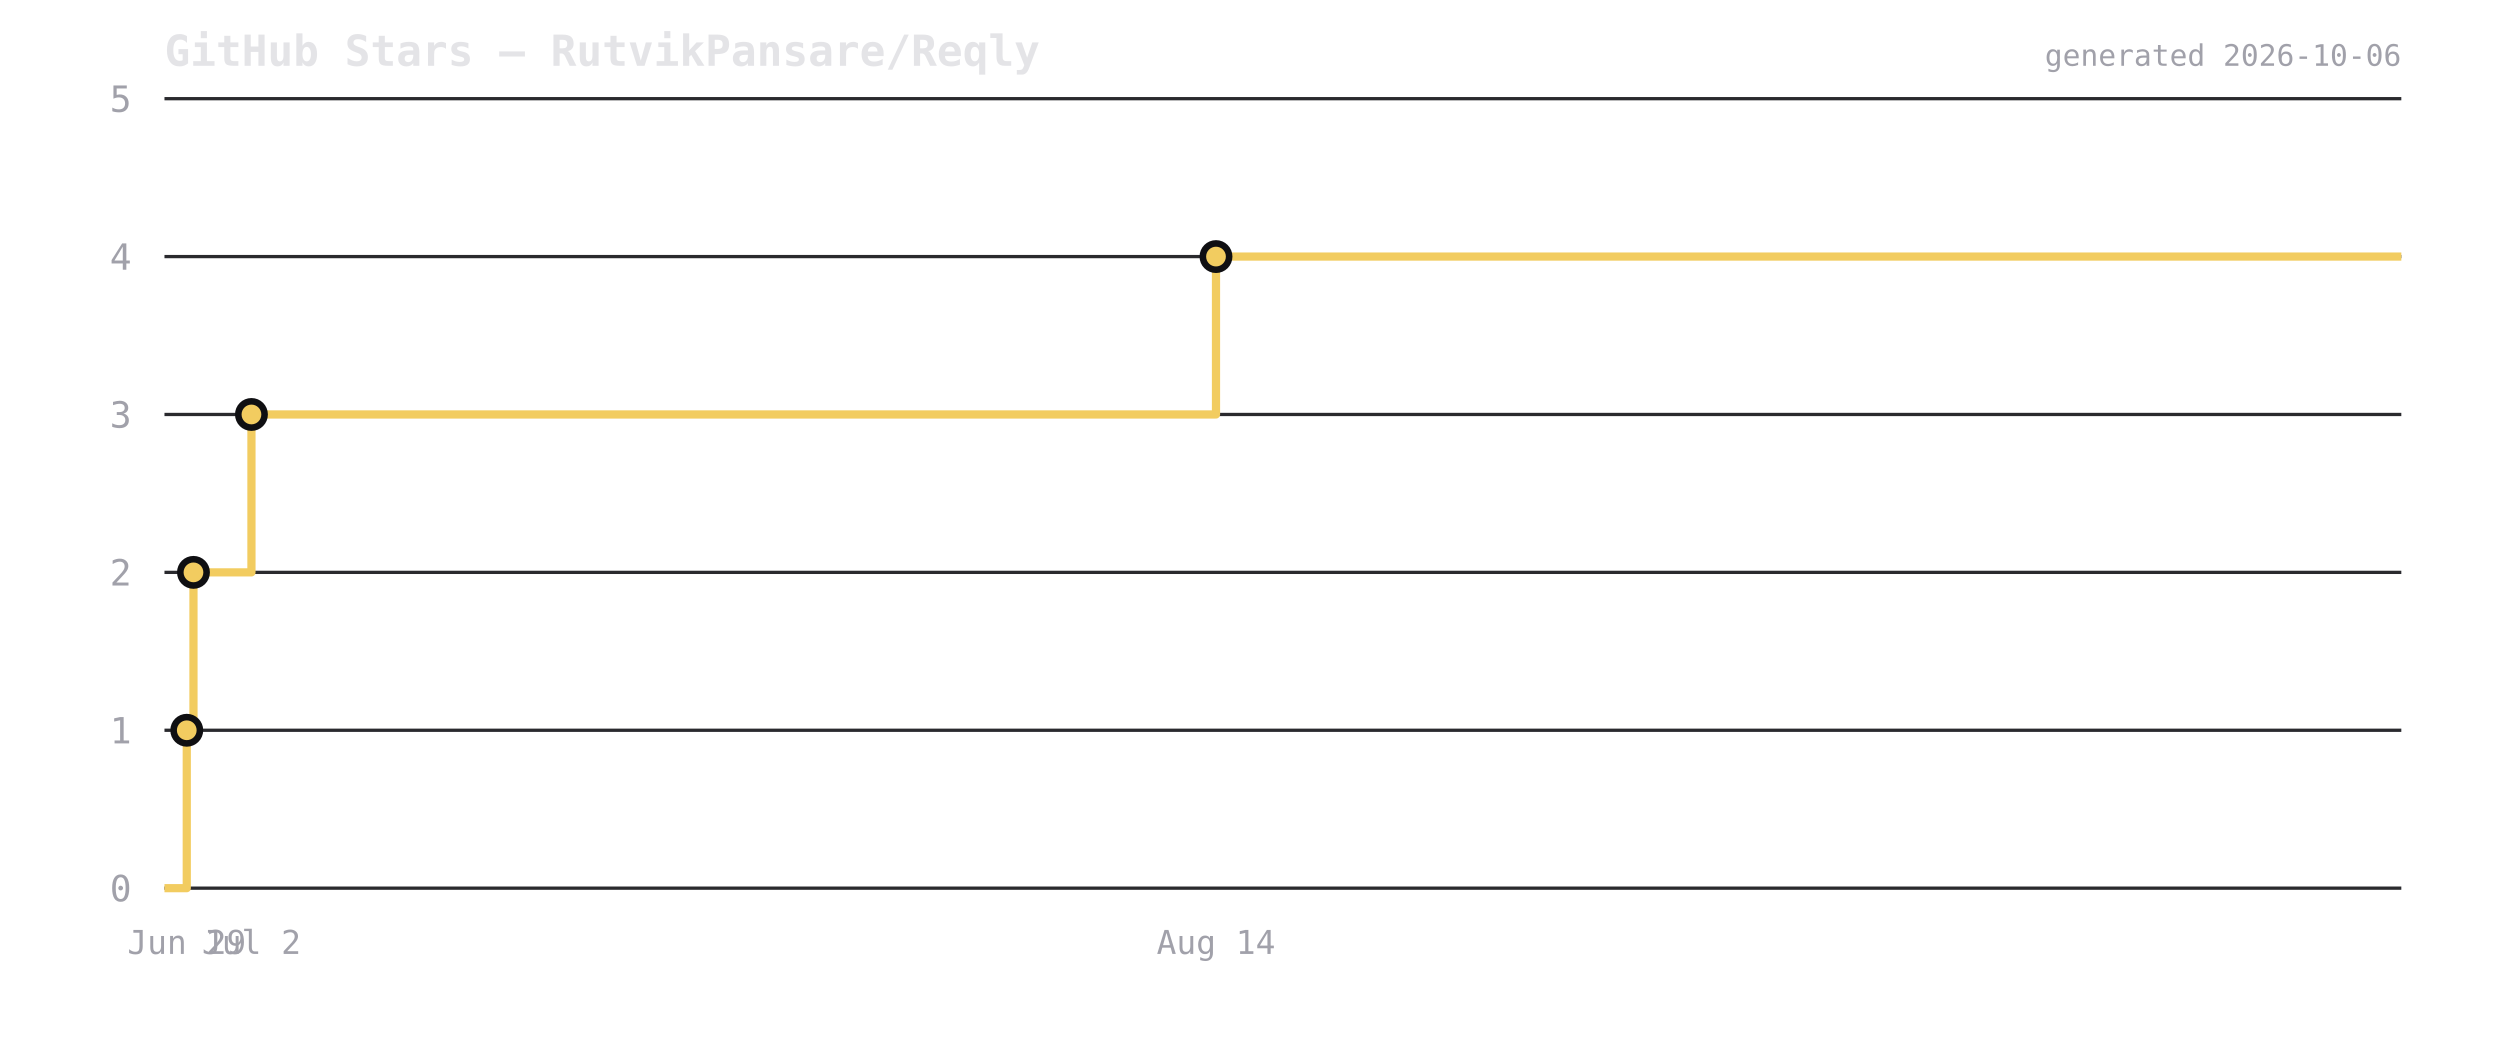
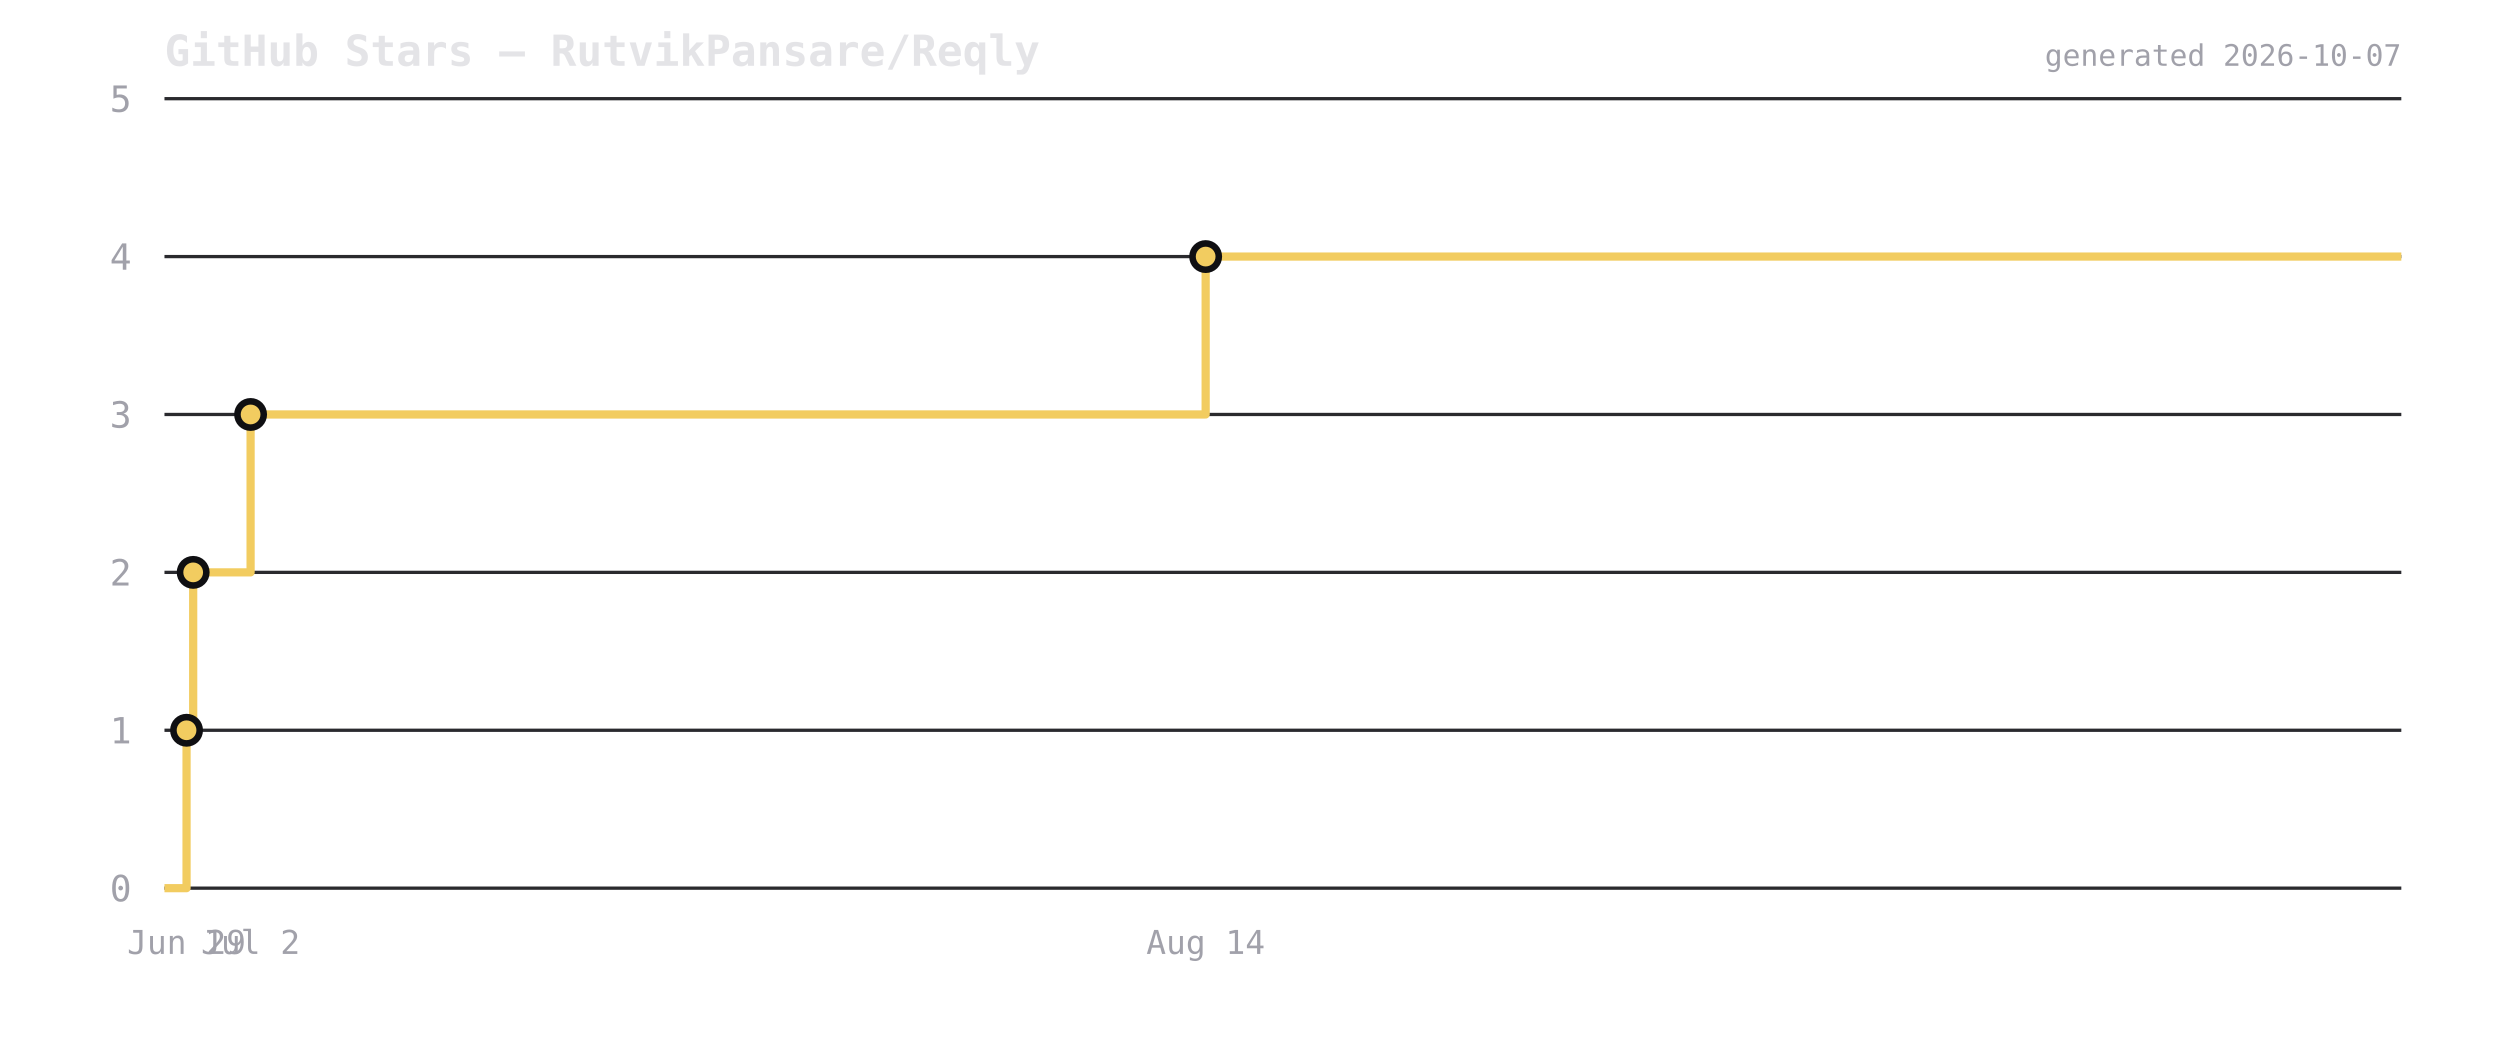
<svg xmlns="http://www.w3.org/2000/svg" viewBox="0 0 760 320" width="760" height="320">
  <rect width="760" height="320" fill="transparent" />
  <text x="50" y="20" font-size="13" font-weight="600" fill="#e4e4e7" font-family="ui-monospace,monospace">GitHub Stars — RutvikPansare/Reqly</text>
  <line x1="50" y1="270" x2="730" y2="270" stroke="#2a2a2e" stroke-width="1" />
  <text x="40" y="274" font-size="11" fill="#a1a1aa" text-anchor="end" font-family="ui-monospace,monospace">0</text>
  <line x1="50" y1="222" x2="730" y2="222" stroke="#2a2a2e" stroke-width="1" />
  <text x="40" y="226" font-size="11" fill="#a1a1aa" text-anchor="end" font-family="ui-monospace,monospace">1</text>
  <line x1="50" y1="174" x2="730" y2="174" stroke="#2a2a2e" stroke-width="1" />
  <text x="40" y="178" font-size="11" fill="#a1a1aa" text-anchor="end" font-family="ui-monospace,monospace">2</text>
  <line x1="50" y1="126" x2="730" y2="126" stroke="#2a2a2e" stroke-width="1" />
  <text x="40" y="130" font-size="11" fill="#a1a1aa" text-anchor="end" font-family="ui-monospace,monospace">3</text>
  <line x1="50" y1="78" x2="730" y2="78" stroke="#2a2a2e" stroke-width="1" />
  <text x="40" y="82" font-size="11" fill="#a1a1aa" text-anchor="end" font-family="ui-monospace,monospace">4</text>
  <line x1="50" y1="30" x2="730" y2="30" stroke="#2a2a2e" stroke-width="1" />
  <text x="40" y="34" font-size="11" fill="#a1a1aa" text-anchor="end" font-family="ui-monospace,monospace">5</text>
-   <path d="M 50 270 L 56.778 270 L 56.778 222 L 58.814 222 L 58.814 174 L 76.44 174 L 76.44 126 L 369.663 126 L 369.663 78 L 730 78 L 730 78" fill="none" stroke="#f2cc60" stroke-width="2.5" stroke-linejoin="round" />
-   <circle cx="56.778" cy="222" r="4" fill="#f2cc60" stroke="#0f0f12" stroke-width="2" />
-   <circle cx="58.814" cy="174" r="4" fill="#f2cc60" stroke="#0f0f12" stroke-width="2" />
-   <circle cx="76.44" cy="126" r="4" fill="#f2cc60" stroke="#0f0f12" stroke-width="2" />
-   <circle cx="369.663" cy="78" r="4" fill="#f2cc60" stroke="#0f0f12" stroke-width="2" />
-   <text x="56.778" y="290" font-size="10" fill="#a1a1aa" text-anchor="middle" font-family="ui-monospace,monospace">Jun 29</text>
-   <text x="76.44" y="290" font-size="10" fill="#a1a1aa" text-anchor="middle" font-family="ui-monospace,monospace">Jul 2</text>
-   <text x="369.663" y="290" font-size="10" fill="#a1a1aa" text-anchor="middle" font-family="ui-monospace,monospace">Aug 14</text>
-   <text x="730" y="20" font-size="9" fill="#a1a1aa" text-anchor="end" font-family="ui-monospace,monospace">generated 2026-10-06</text>
+   <path d="M 50 270 L 56.711 270 L 56.711 222 L 58.727 222 L 58.727 174 L 76.18 174 L 76.18 126 L 366.52 126 L 366.52 78 L 730 78 L 730 78" fill="none" stroke="#f2cc60" stroke-width="2.5" stroke-linejoin="round" />
+   <circle cx="56.711" cy="222" r="4" fill="#f2cc60" stroke="#0f0f12" stroke-width="2" />
+   <circle cx="58.727" cy="174" r="4" fill="#f2cc60" stroke="#0f0f12" stroke-width="2" />
+   <circle cx="76.18" cy="126" r="4" fill="#f2cc60" stroke="#0f0f12" stroke-width="2" />
+   <circle cx="366.52" cy="78" r="4" fill="#f2cc60" stroke="#0f0f12" stroke-width="2" />
+   <text x="56.711" y="290" font-size="10" fill="#a1a1aa" text-anchor="middle" font-family="ui-monospace,monospace">Jun 29</text>
+   <text x="76.18" y="290" font-size="10" fill="#a1a1aa" text-anchor="middle" font-family="ui-monospace,monospace">Jul 2</text>
+   <text x="366.52" y="290" font-size="10" fill="#a1a1aa" text-anchor="middle" font-family="ui-monospace,monospace">Aug 14</text>
+   <text x="730" y="20" font-size="9" fill="#a1a1aa" text-anchor="end" font-family="ui-monospace,monospace">generated 2026-10-07</text>
</svg>
